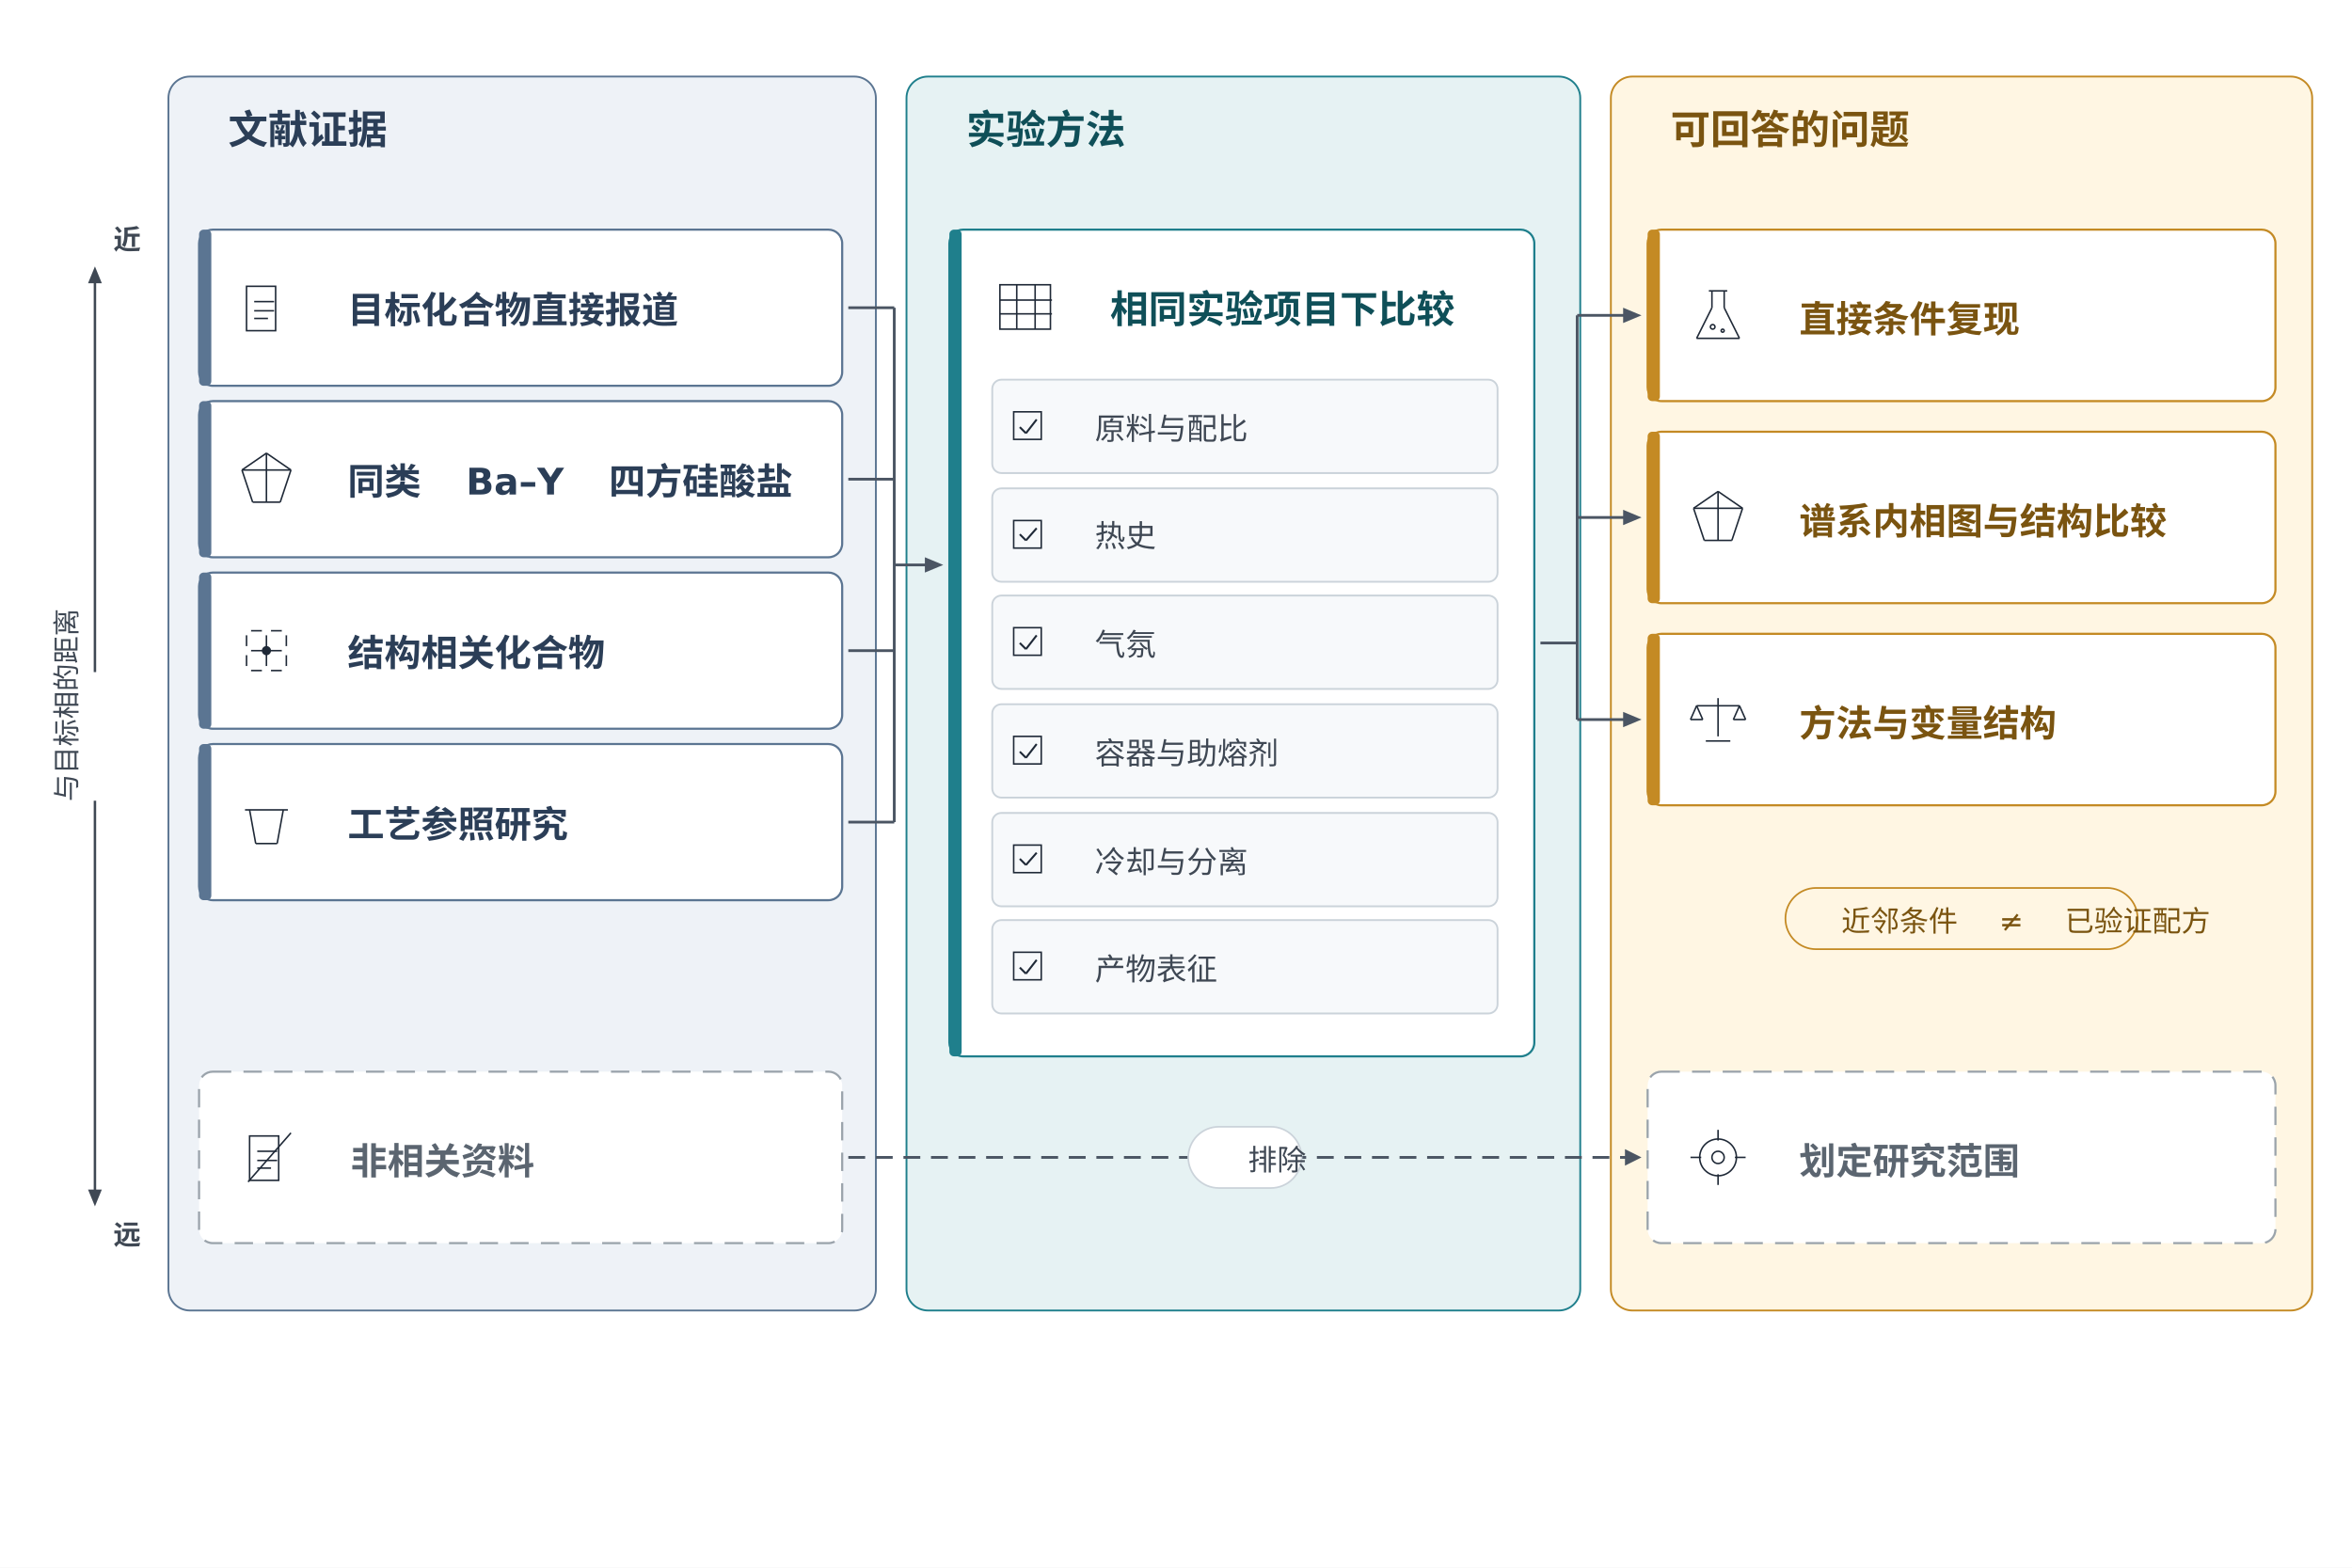
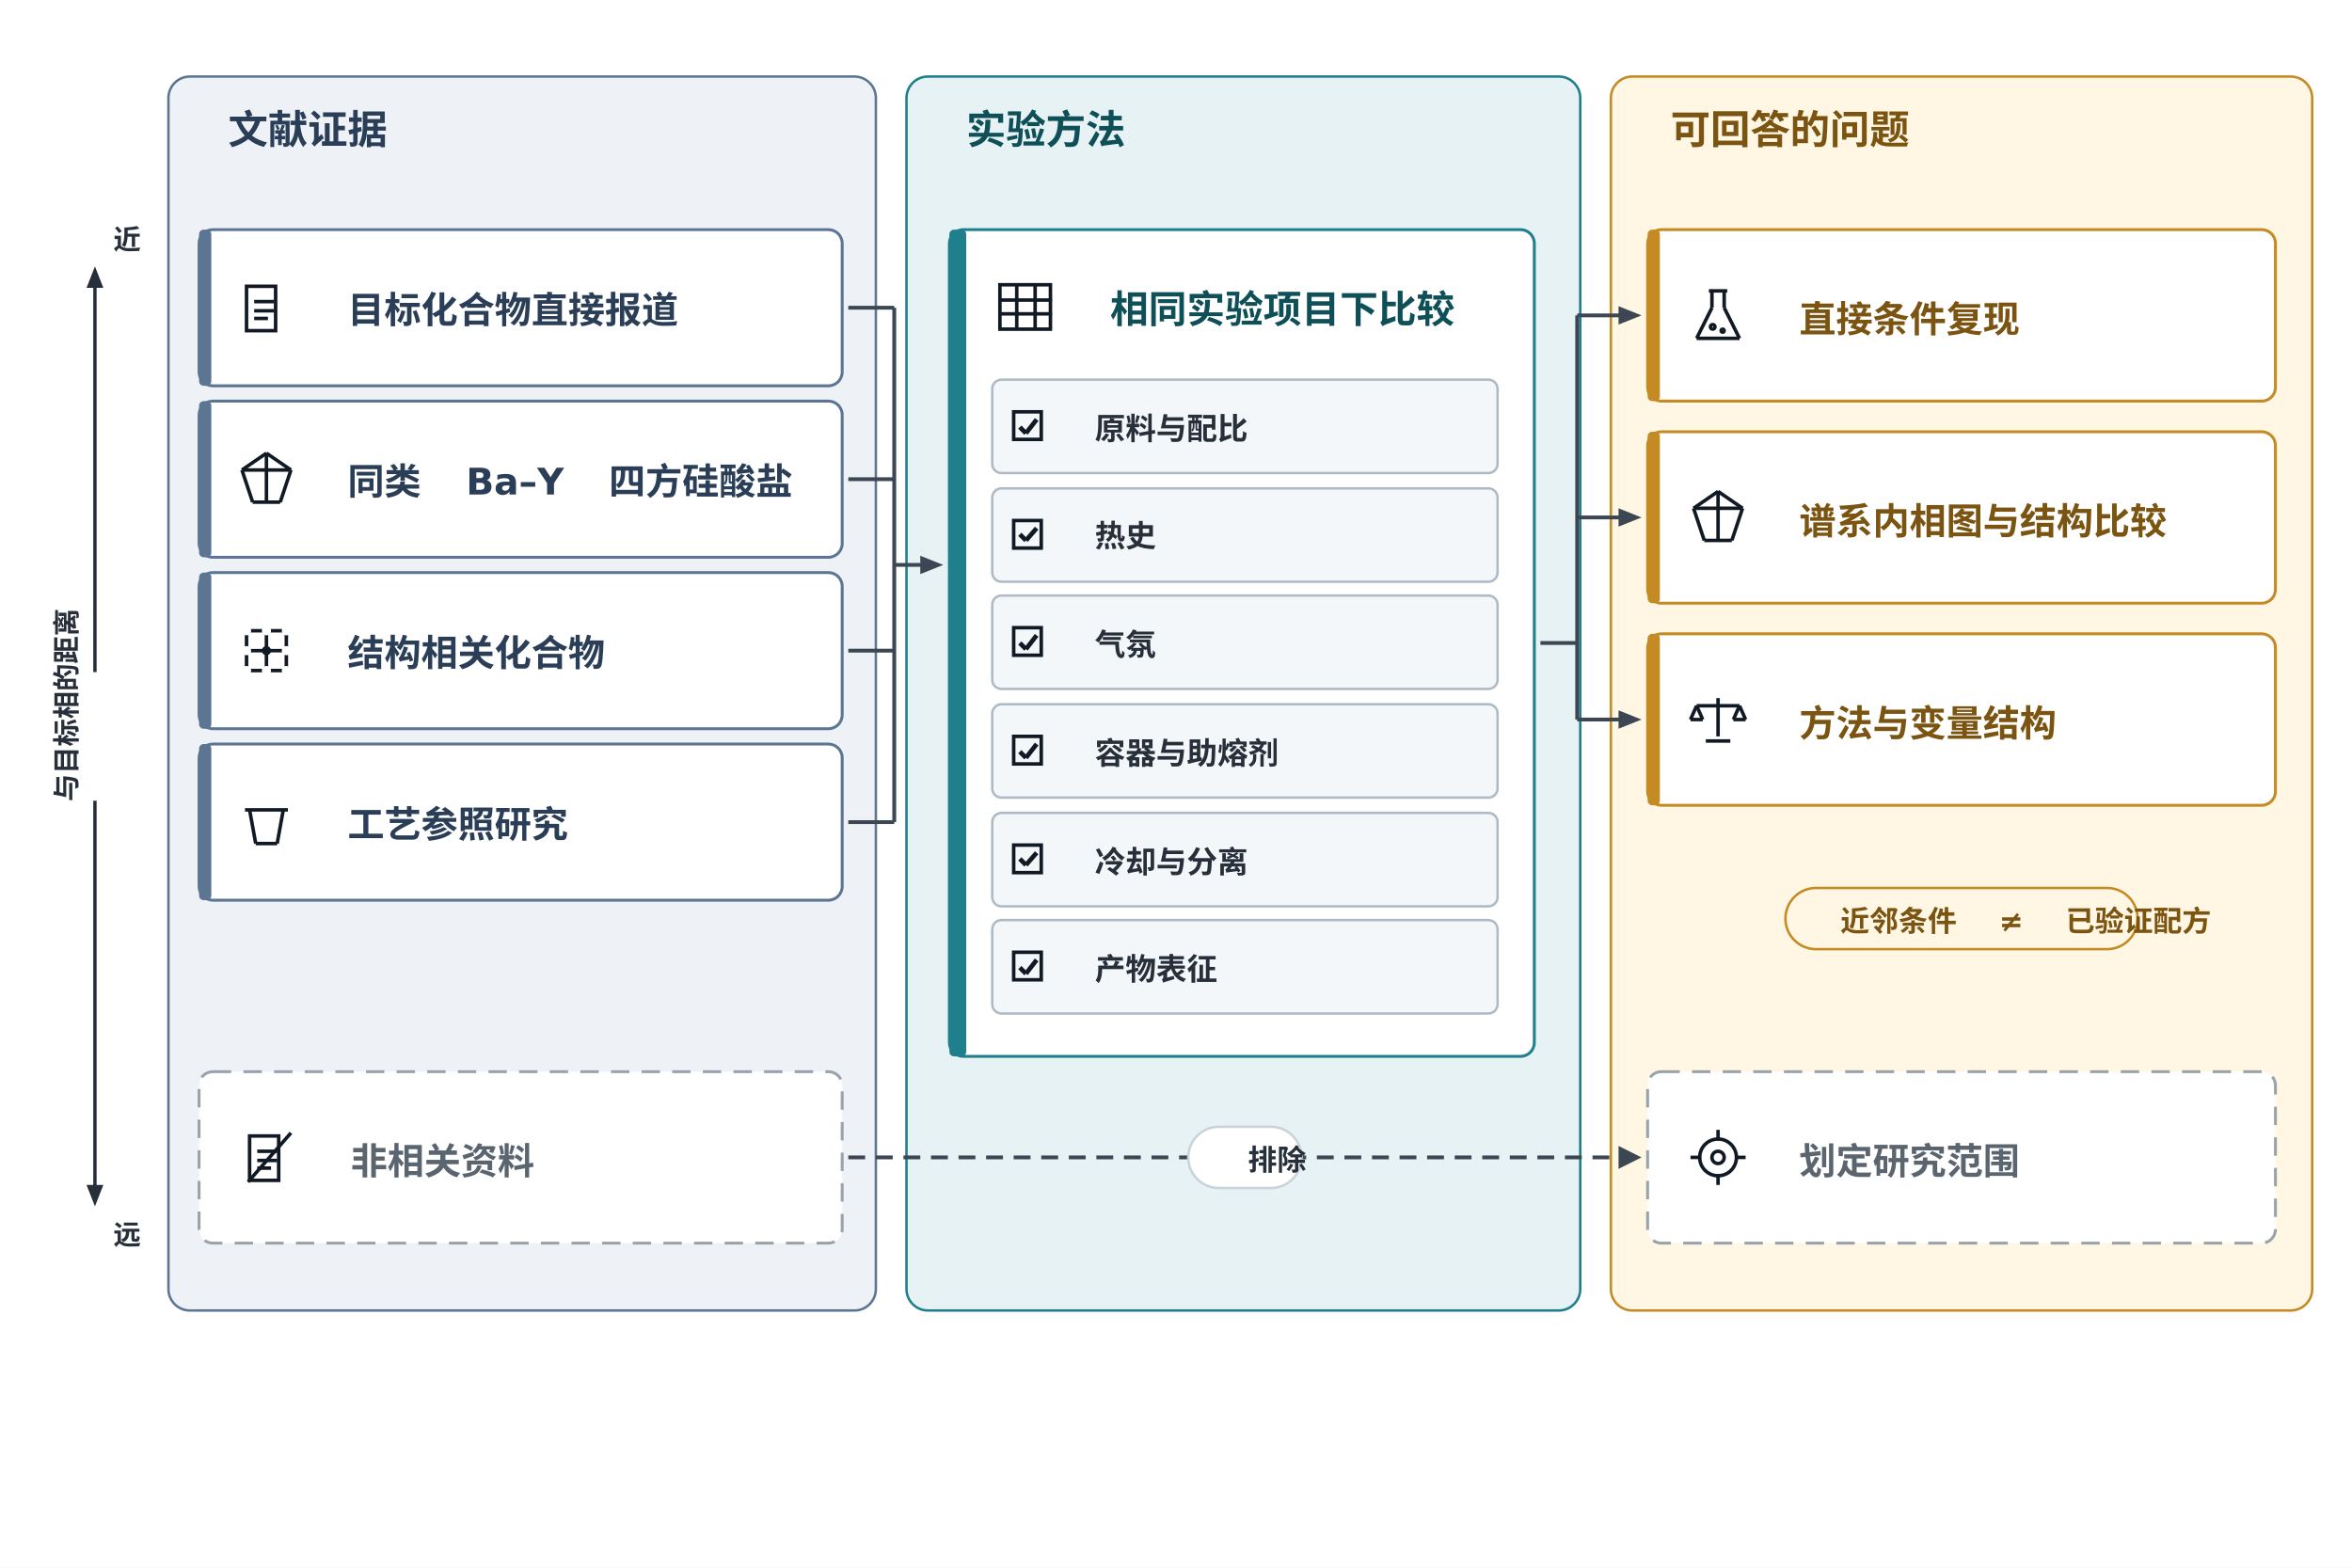
<svg xmlns="http://www.w3.org/2000/svg" viewBox="0 0 1536 1024" width="1536" height="1024">
  <rect width="100%" height="100%" fill="#FFFFFF" />
  <g id="zL">
-     <rect x="110" y="50" width="462" height="806" rx="14" fill="#EEF2F7" stroke="#5B7592" stroke-width="1.2" />
+     <rect x="110" y="50" width="462" height="806" rx="14" fill="#EEF2F7" stroke="#5B7592" stroke-width="1.6" />
  </g>
  <g id="zL_l">
    <text x="128" y="93.875" xml:space="preserve">
      <tspan font-family="Noto Sans CJK SC" font-size="26" font-weight="bold" font-style="normal" fill="#2B3E57">文献证据</tspan>
    </text>
  </g>
  <g id="zE">
-     <rect x="592" y="50" width="440" height="806" rx="14" fill="#E6F2F3" stroke="#1F7F8C" stroke-width="1.2" />
+     <rect x="592" y="50" width="440" height="806" rx="14" fill="#E6F2F3" stroke="#1F7F8C" stroke-width="1.6" />
  </g>
  <g id="zE_l">
    <text x="610" y="93.875" xml:space="preserve">
      <tspan font-family="Noto Sans CJK SC" font-size="26" font-weight="bold" font-style="normal" fill="#0F4F58">实验方法</tspan>
    </text>
  </g>
  <g id="zQ">
-     <rect x="1052" y="50" width="458" height="806" rx="14" fill="#FFF6E3" stroke="#C48A24" stroke-width="1.2" />
+     <rect x="1052" y="50" width="458" height="806" rx="14" fill="#FFF6E3" stroke="#C48A24" stroke-width="1.6" />
  </g>
  <g id="zQ_l">
    <text x="1070" y="93.875" xml:space="preserve">
      <tspan font-family="Noto Sans CJK SC" font-size="26" font-weight="bold" font-style="normal" fill="#7A5410">可回答的问题</tspan>
    </text>
  </g>
  <g id="a1">
-     <rect x="130" y="150" width="420" height="102" rx="9" fill="#FFFFFF" stroke="#5B7592" stroke-width="1.4" />
+     <rect x="130" y="150" width="420" height="102" rx="9" fill="#FFFFFF" stroke="#5B7592" stroke-width="1.9" />
  </g>
  <g id="a1_b">
    <rect x="130" y="150" width="8" height="102" rx="3" fill="#5B7592" stroke="none" stroke-width="1" />
  </g>
  <g id="a1_g_s0">
-     <rect x="161" y="187" width="19" height="29" fill="none" stroke="#1F2937" stroke-width="1.0" />
+     <rect x="161" y="187" width="19" height="29" fill="none" stroke="#111A24" stroke-width="2.295" />
  </g>
  <g id="a1_g_l1">
-     <line x1="166" y1="197" x2="179" y2="197" stroke="#1F2937" stroke-width="1.0" />
+     <line x1="166" y1="197" x2="179" y2="197" stroke="#111A24" stroke-width="2.295" />
  </g>
  <g id="a1_g_l2">
-     <line x1="166" y1="203" x2="179" y2="203" stroke="#1F2937" stroke-width="1.0" />
+     <line x1="166" y1="203" x2="179" y2="203" stroke="#111A24" stroke-width="2.295" />
  </g>
  <g id="a1_g_l3">
-     <line x1="166" y1="208" x2="175" y2="208" stroke="#1F2937" stroke-width="1.0" />
+     <line x1="166" y1="208" x2="175" y2="208" stroke="#111A24" stroke-width="2.295" />
  </g>
  <g id="a1_t">
    <text x="206" y="211.0" xml:space="preserve">
      <tspan font-family="Noto Sans CJK SC" font-size="24" font-weight="bold" font-style="normal" fill="#2B3E57">目标化合物直接报道</tspan>
    </text>
  </g>
  <g id="a2">
-     <rect x="130" y="262" width="420" height="102" rx="9" fill="#FFFFFF" stroke="#5B7592" stroke-width="1.4" />
+     <rect x="130" y="262" width="420" height="102" rx="9" fill="#FFFFFF" stroke="#5B7592" stroke-width="1.9" />
  </g>
  <g id="a2_b">
    <rect x="130" y="262" width="8" height="102" rx="3" fill="#5B7592" stroke="none" stroke-width="1" />
  </g>
  <g id="a2_g_o_0">
-     <line x1="174" y1="296" x2="190" y2="307" stroke="#1F2937" stroke-width="1.0" />
+     <line x1="174" y1="296" x2="190" y2="307" stroke="#111A24" stroke-width="2.295" />
  </g>
  <g id="a2_g_o_1">
-     <line x1="190" y1="307" x2="183" y2="328" stroke="#1F2937" stroke-width="1.0" />
+     <line x1="190" y1="307" x2="183" y2="328" stroke="#111A24" stroke-width="2.295" />
  </g>
  <g id="a2_g_o_2">
-     <line x1="183" y1="328" x2="165" y2="328" stroke="#1F2937" stroke-width="1.0" />
+     <line x1="183" y1="328" x2="165" y2="328" stroke="#111A24" stroke-width="2.295" />
  </g>
  <g id="a2_g_o_3">
-     <line x1="165" y1="328" x2="158" y2="307" stroke="#1F2937" stroke-width="1.0" />
+     <line x1="165" y1="328" x2="158" y2="307" stroke="#111A24" stroke-width="2.295" />
  </g>
  <g id="a2_g_o_4">
-     <line x1="158" y1="307" x2="174" y2="296" stroke="#1F2937" stroke-width="1.0" />
+     <line x1="158" y1="307" x2="174" y2="296" stroke="#111A24" stroke-width="2.295" />
  </g>
  <g id="a2_g_a">
-     <line x1="174" y1="296" x2="174" y2="328" stroke="#1F2937" stroke-width="1.0" />
+     <line x1="174" y1="296" x2="174" y2="328" stroke="#111A24" stroke-width="2.295" />
  </g>
  <g id="a2_g_b">
-     <line x1="158" y1="307" x2="190" y2="307" stroke="#1F2937" stroke-width="1.0" />
+     <line x1="158" y1="307" x2="190" y2="307" stroke="#111A24" stroke-width="2.295" />
  </g>
  <g id="a2_t">
    <text x="206" y="323.0" xml:space="preserve">
      <tspan font-family="Noto Sans CJK SC" font-size="24" font-weight="bold" font-style="normal" fill="#2B3E57">同类</tspan>
      <tspan font-family="DejaVu Sans" font-size="24" font-weight="bold" font-style="normal" fill="#2B3E57"> Ba–Y </tspan>
      <tspan font-family="Noto Sans CJK SC" font-size="24" font-weight="bold" font-style="normal" fill="#2B3E57">四方硅酸盐</tspan>
    </text>
  </g>
  <g id="a3">
-     <rect x="130" y="374" width="420" height="102" rx="9" fill="#FFFFFF" stroke="#5B7592" stroke-width="1.4" />
+     <rect x="130" y="374" width="420" height="102" rx="9" fill="#FFFFFF" stroke="#5B7592" stroke-width="1.9" />
  </g>
  <g id="a3_b">
    <rect x="130" y="374" width="8" height="102" rx="3" fill="#5B7592" stroke="none" stroke-width="1" />
  </g>
  <g id="a3_g_h0">
-     <line x1="161" y1="412" x2="187" y2="412" stroke="#1F2937" stroke-width="1.0" />
+     <line x1="161" y1="412" x2="187" y2="412" stroke="#111A24" stroke-width="2.295" />
  </g>
  <g id="a3_g_v0">
-     <line x1="161" y1="412" x2="161" y2="438" stroke="#1F2937" stroke-width="1.0" />
+     <line x1="161" y1="412" x2="161" y2="438" stroke="#111A24" stroke-width="2.295" />
  </g>
  <g id="a3_g_h1">
-     <line x1="161" y1="425" x2="187" y2="425" stroke="#1F2937" stroke-width="1.0" />
+     <line x1="161" y1="425" x2="187" y2="425" stroke="#111A24" stroke-width="2.295" />
  </g>
  <g id="a3_g_v1">
-     <line x1="174" y1="412" x2="174" y2="438" stroke="#1F2937" stroke-width="1.0" />
+     <line x1="174" y1="412" x2="174" y2="438" stroke="#111A24" stroke-width="2.295" />
  </g>
  <g id="a3_g_h2">
-     <line x1="161" y1="438" x2="187" y2="438" stroke="#1F2937" stroke-width="1.0" />
+     <line x1="161" y1="438" x2="187" y2="438" stroke="#111A24" stroke-width="2.295" />
  </g>
  <g id="a3_g_v2">
-     <line x1="187" y1="412" x2="187" y2="438" stroke="#1F2937" stroke-width="1.0" />
+     <line x1="187" y1="412" x2="187" y2="438" stroke="#111A24" stroke-width="2.295" />
  </g>
  <g id="a3_g_d00">
    <ellipse cx="161.0" cy="412.0" rx="3.0" ry="3.0" fill="#FFFFFF" stroke="none" stroke-width="1" />
  </g>
  <g id="a3_g_d01">
    <ellipse cx="161.0" cy="425.0" rx="3.0" ry="3.0" fill="#FFFFFF" stroke="none" stroke-width="1" />
  </g>
  <g id="a3_g_d02">
    <ellipse cx="161.0" cy="438.0" rx="3.0" ry="3.0" fill="#FFFFFF" stroke="none" stroke-width="1" />
  </g>
  <g id="a3_g_d10">
    <ellipse cx="174.0" cy="412.0" rx="3.0" ry="3.0" fill="#FFFFFF" stroke="none" stroke-width="1" />
  </g>
  <g id="a3_g_d11">
-     <ellipse cx="174.0" cy="425.0" rx="3.0" ry="3.0" fill="#1F2937" stroke="none" stroke-width="1" />
+     <ellipse cx="174.0" cy="425.0" rx="3.0" ry="3.0" fill="#111A24" stroke="none" stroke-width="1" />
  </g>
  <g id="a3_g_d12">
    <ellipse cx="174.0" cy="438.0" rx="3.0" ry="3.0" fill="#FFFFFF" stroke="none" stroke-width="1" />
  </g>
  <g id="a3_g_d20">
    <ellipse cx="187.0" cy="412.0" rx="3.0" ry="3.0" fill="#FFFFFF" stroke="none" stroke-width="1" />
  </g>
  <g id="a3_g_d21">
    <ellipse cx="187.0" cy="425.0" rx="3.0" ry="3.0" fill="#FFFFFF" stroke="none" stroke-width="1" />
  </g>
  <g id="a3_g_d22">
    <ellipse cx="187.0" cy="438.0" rx="3.0" ry="3.0" fill="#FFFFFF" stroke="none" stroke-width="1" />
  </g>
  <g id="a3_t">
    <text x="206" y="435.0" xml:space="preserve">
      <tspan font-family="Noto Sans CJK SC" font-size="24" font-weight="bold" font-style="normal" fill="#2B3E57">结构相关化合物</tspan>
    </text>
  </g>
  <g id="a4">
-     <rect x="130" y="486" width="420" height="102" rx="9" fill="#FFFFFF" stroke="#5B7592" stroke-width="1.4" />
+     <rect x="130" y="486" width="420" height="102" rx="9" fill="#FFFFFF" stroke="#5B7592" stroke-width="1.9" />
  </g>
  <g id="a4_b">
    <rect x="130" y="486" width="8" height="102" rx="3" fill="#5B7592" stroke="none" stroke-width="1" />
  </g>
  <g id="a4_g_b_0">
-     <line x1="163" y1="529" x2="167" y2="551" stroke="#1F2937" stroke-width="1.0" />
+     <line x1="163" y1="529" x2="167" y2="551" stroke="#111A24" stroke-width="2.295" />
  </g>
  <g id="a4_g_b_1">
-     <line x1="167" y1="551" x2="181" y2="551" stroke="#1F2937" stroke-width="1.0" />
+     <line x1="167" y1="551" x2="181" y2="551" stroke="#111A24" stroke-width="2.295" />
  </g>
  <g id="a4_g_b_2">
-     <line x1="181" y1="551" x2="185" y2="529" stroke="#1F2937" stroke-width="1.0" />
+     <line x1="181" y1="551" x2="185" y2="529" stroke="#111A24" stroke-width="2.295" />
  </g>
  <g id="a4_g_r">
-     <line x1="160" y1="529" x2="188" y2="529" stroke="#1F2937" stroke-width="1.0" />
+     <line x1="160" y1="529" x2="188" y2="529" stroke="#111A24" stroke-width="2.295" />
  </g>
  <g id="a4_t">
    <text x="206" y="547.0" xml:space="preserve">
      <tspan font-family="Noto Sans CJK SC" font-size="24" font-weight="bold" font-style="normal" fill="#2B3E57">工艺参照研究</tspan>
    </text>
  </g>
  <g id="a5">
-     <rect x="130" y="700" width="420" height="112" rx="9" fill="#FFFFFF" stroke="#9AA3AB" stroke-width="1.4" stroke-dasharray="12 8" />
+     <rect x="130" y="700" width="420" height="112" rx="9" fill="#FFFFFF" stroke="#9AA3AB" stroke-width="1.9" stroke-dasharray="12 8" />
  </g>
  <g id="a5_g_s0">
-     <rect x="163" y="742" width="19" height="29" fill="none" stroke="#1F2937" stroke-width="1.0" />
+     <rect x="163" y="742" width="19" height="29" fill="none" stroke="#111A24" stroke-width="2.295" />
  </g>
  <g id="a5_g_l1">
-     <line x1="168" y1="752" x2="181" y2="752" stroke="#1F2937" stroke-width="1.0" />
+     <line x1="168" y1="752" x2="181" y2="752" stroke="#111A24" stroke-width="2.295" />
  </g>
  <g id="a5_g_l2">
-     <line x1="168" y1="758" x2="181" y2="758" stroke="#1F2937" stroke-width="1.0" />
+     <line x1="168" y1="758" x2="181" y2="758" stroke="#111A24" stroke-width="2.295" />
  </g>
  <g id="a5_g_l3">
-     <line x1="168" y1="763" x2="177" y2="763" stroke="#1F2937" stroke-width="1.0" />
+     <line x1="168" y1="763" x2="177" y2="763" stroke="#111A24" stroke-width="2.295" />
  </g>
  <g id="a5_g_x">
-     <line x1="162" y1="772" x2="190" y2="740" stroke="#1F2937" stroke-width="1.0" />
+     <line x1="162" y1="772" x2="190" y2="740" stroke="#111A24" stroke-width="2.295" />
  </g>
  <g id="a5_t">
    <text x="208" y="767.0" xml:space="preserve">
      <tspan font-family="Noto Sans CJK SC" font-size="24" font-weight="bold" font-style="normal" fill="#5B6570">非相关资料</tspan>
    </text>
  </g>
  <g id="ax_u">
-     <polygon points="61.2,439.0 61.2,185.0 57.5,185.0 62,174 66.5,185.0 62.8,185.0 62.8,439.0" fill="#3F4854" />
+     <polygon points="60.9,439.0 60.9,188.0 56.5,188.0 62,174 67.5,188.0 63.1,188.0 63.1,439.0" fill="#27303A" />
  </g>
  <g id="ax_d">
-     <polygon points="62.8,523.0 62.8,777.0 66.5,777.0 62,788 57.5,777.0 61.2,777.0 61.2,523.0" fill="#3F4854" />
+     <polygon points="63.1,523.0 63.1,774.0 67.5,774.0 62,788 56.5,774.0 60.9,774.0 60.9,523.0" fill="#27303A" />
  </g>
  <g id="ax_n">
    <text x="53.0" y="162.875" xml:space="preserve">
-       <tspan font-family="Noto Sans CJK SC" font-size="18" font-weight="bold" font-style="normal" fill="#3F4854">近</tspan>
+       <tspan font-family="Noto Sans CJK SC" font-size="18" font-weight="bold" font-style="normal" fill="#27303A">近</tspan>
    </text>
  </g>
  <g id="ax_f">
    <text x="53.0" y="812.875" xml:space="preserve">
-       <tspan font-family="Noto Sans CJK SC" font-size="18" font-weight="bold" font-style="normal" fill="#3F4854">远</tspan>
+       <tspan font-family="Noto Sans CJK SC" font-size="18" font-weight="bold" font-style="normal" fill="#27303A">远</tspan>
    </text>
  </g>
  <g id="ax_l" transform="rotate(-90 42.0 481.5)">
    <text x="-21.0" y="489.375" xml:space="preserve">
-       <tspan font-family="Noto Sans CJK SC" font-size="18" font-weight="normal" font-style="normal" fill="#3F4854">与目标相的距离</tspan>
+       <tspan font-family="Noto Sans CJK SC" font-size="18" font-weight="bold" font-style="normal" fill="#27303A">与目标相的距离</tspan>
    </text>
  </g>
  <g id="led">
-     <rect x="620" y="150" width="382" height="540" rx="9" fill="#FFFFFF" stroke="#1F7F8C" stroke-width="1.4" />
+     <rect x="620" y="150" width="382" height="540" rx="9" fill="#FFFFFF" stroke="#1F7F8C" stroke-width="1.9" />
  </g>
  <g id="led_b">
-     <rect x="620" y="150" width="8" height="540" rx="3" fill="#1F7F8C" stroke="none" stroke-width="1" />
+     <rect x="620" y="150" width="11" height="540" rx="3" fill="#1F7F8C" stroke="none" stroke-width="1" />
  </g>
  <g id="led_g_b">
-     <rect x="653" y="186" width="33" height="29" fill="none" stroke="#1F2937" stroke-width="1.0" />
+     <rect x="653" y="186" width="33" height="29" fill="none" stroke="#111A24" stroke-width="2.295" />
  </g>
  <g id="led_g_r1">
-     <line x1="653" y1="196" x2="687" y2="196" stroke="#1F2937" stroke-width="1.0" />
+     <line x1="653" y1="196" x2="687" y2="196" stroke="#111A24" stroke-width="2.295" />
  </g>
  <g id="led_g_r2">
-     <line x1="653" y1="205" x2="687" y2="205" stroke="#1F2937" stroke-width="1.0" />
+     <line x1="653" y1="205" x2="687" y2="205" stroke="#111A24" stroke-width="2.295" />
  </g>
  <g id="led_g_c1">
-     <line x1="664" y1="186" x2="664" y2="215" stroke="#1F2937" stroke-width="1.0" />
+     <line x1="664" y1="186" x2="664" y2="215" stroke="#111A24" stroke-width="2.295" />
  </g>
  <g id="led_g_c2">
-     <line x1="676" y1="186" x2="676" y2="215" stroke="#1F2937" stroke-width="1.0" />
+     <line x1="676" y1="186" x2="676" y2="215" stroke="#111A24" stroke-width="2.295" />
  </g>
  <g id="led_t">
    <text x="704" y="210.875" xml:space="preserve">
      <tspan font-family="Noto Sans CJK SC" font-size="25" font-weight="bold" font-style="normal" fill="#0F4F58">相同实验项目下比较</tspan>
    </text>
  </g>
  <g id="ledr_r0">
-     <rect x="648" y="248" width="330" height="61" rx="6" fill="#F7F9FB" stroke="#CBD3DA" stroke-width="1.2" />
+     <rect x="648" y="248" width="330" height="61" rx="6" fill="#F4F7FA" stroke="#AEBBC7" stroke-width="1.6" />
  </g>
  <g id="ledr_c0_b">
-     <rect x="662" y="269" width="18" height="18" fill="none" stroke="#1F2937" stroke-width="1.0" />
+     <rect x="662" y="269" width="18" height="18" fill="none" stroke="#111A24" stroke-width="2.295" />
  </g>
  <g id="ledr_c0_k_0">
-     <line x1="666" y1="279" x2="670" y2="283" stroke="#1F2937" stroke-width="1.3" />
+     <line x1="666" y1="279" x2="670" y2="283" stroke="#111A24" stroke-width="2.984" />
  </g>
  <g id="ledr_c0_k_1">
-     <line x1="670" y1="283" x2="677" y2="274" stroke="#1F2937" stroke-width="1.3" />
+     <line x1="670" y1="283" x2="677" y2="274" stroke="#111A24" stroke-width="2.984" />
  </g>
  <g id="ledr_x0">
    <text x="694" y="287.125" xml:space="preserve">
-       <tspan font-family="Noto Sans CJK SC" font-size="20" font-weight="normal" font-style="normal" fill="#3F4854">原料与配比</tspan>
+       <tspan font-family="Noto Sans CJK SC" font-size="20" font-weight="bold" font-style="normal" fill="#27303A">原料与配比</tspan>
    </text>
  </g>
  <g id="ledr_r1">
-     <rect x="648" y="319" width="330" height="61" rx="6" fill="#F7F9FB" stroke="#CBD3DA" stroke-width="1.2" />
+     <rect x="648" y="319" width="330" height="61" rx="6" fill="#F4F7FA" stroke="#AEBBC7" stroke-width="1.6" />
  </g>
  <g id="ledr_c1_b">
-     <rect x="662" y="340" width="18" height="18" fill="none" stroke="#1F2937" stroke-width="1.0" />
+     <rect x="662" y="340" width="18" height="18" fill="none" stroke="#111A24" stroke-width="2.295" />
  </g>
  <g id="ledr_c1_k_0">
-     <line x1="666" y1="349" x2="670" y2="353" stroke="#1F2937" stroke-width="1.3" />
+     <line x1="666" y1="349" x2="670" y2="353" stroke="#111A24" stroke-width="2.984" />
  </g>
  <g id="ledr_c1_k_1">
-     <line x1="670" y1="353" x2="677" y2="345" stroke="#1F2937" stroke-width="1.3" />
+     <line x1="670" y1="353" x2="677" y2="345" stroke="#111A24" stroke-width="2.984" />
  </g>
  <g id="ledr_x1">
    <text x="694" y="357.125" xml:space="preserve">
-       <tspan font-family="Noto Sans CJK SC" font-size="20" font-weight="normal" font-style="normal" fill="#3F4854">热史</tspan>
+       <tspan font-family="Noto Sans CJK SC" font-size="20" font-weight="bold" font-style="normal" fill="#27303A">热史</tspan>
    </text>
  </g>
  <g id="ledr_r2">
-     <rect x="648" y="389" width="330" height="61" rx="6" fill="#F7F9FB" stroke="#CBD3DA" stroke-width="1.2" />
+     <rect x="648" y="389" width="330" height="61" rx="6" fill="#F4F7FA" stroke="#AEBBC7" stroke-width="1.6" />
  </g>
  <g id="ledr_c2_b">
-     <rect x="662" y="410" width="18" height="18" fill="none" stroke="#1F2937" stroke-width="1.0" />
+     <rect x="662" y="410" width="18" height="18" fill="none" stroke="#111A24" stroke-width="2.295" />
  </g>
  <g id="ledr_c2_k_0">
-     <line x1="666" y1="420" x2="670" y2="424" stroke="#1F2937" stroke-width="1.3" />
+     <line x1="666" y1="420" x2="670" y2="424" stroke="#111A24" stroke-width="2.984" />
  </g>
  <g id="ledr_c2_k_1">
-     <line x1="670" y1="424" x2="677" y2="415" stroke="#1F2937" stroke-width="1.3" />
+     <line x1="670" y1="424" x2="677" y2="415" stroke="#111A24" stroke-width="2.984" />
  </g>
  <g id="ledr_x2">
    <text x="694" y="428.125" xml:space="preserve">
-       <tspan font-family="Noto Sans CJK SC" font-size="20" font-weight="normal" font-style="normal" fill="#3F4854">气氛</tspan>
+       <tspan font-family="Noto Sans CJK SC" font-size="20" font-weight="bold" font-style="normal" fill="#27303A">气氛</tspan>
    </text>
  </g>
  <g id="ledr_r3">
-     <rect x="648" y="460" width="330" height="61" rx="6" fill="#F7F9FB" stroke="#CBD3DA" stroke-width="1.2" />
+     <rect x="648" y="460" width="330" height="61" rx="6" fill="#F4F7FA" stroke="#AEBBC7" stroke-width="1.6" />
  </g>
  <g id="ledr_c3_b">
-     <rect x="662" y="481" width="18" height="18" fill="none" stroke="#1F2937" stroke-width="1.0" />
+     <rect x="662" y="481" width="18" height="18" fill="none" stroke="#111A24" stroke-width="2.295" />
  </g>
  <g id="ledr_c3_k_0">
-     <line x1="666" y1="491" x2="670" y2="495" stroke="#1F2937" stroke-width="1.3" />
+     <line x1="666" y1="491" x2="670" y2="495" stroke="#111A24" stroke-width="2.984" />
  </g>
  <g id="ledr_c3_k_1">
-     <line x1="670" y1="495" x2="677" y2="486" stroke="#1F2937" stroke-width="1.3" />
+     <line x1="670" y1="495" x2="677" y2="486" stroke="#111A24" stroke-width="2.984" />
  </g>
  <g id="ledr_x3">
    <text x="694" y="499.125" xml:space="preserve">
-       <tspan font-family="Noto Sans CJK SC" font-size="20" font-weight="normal" font-style="normal" fill="#3F4854">容器与助熔剂</tspan>
+       <tspan font-family="Noto Sans CJK SC" font-size="20" font-weight="bold" font-style="normal" fill="#27303A">容器与助熔剂</tspan>
    </text>
  </g>
  <g id="ledr_r4">
-     <rect x="648" y="531" width="330" height="61" rx="6" fill="#F7F9FB" stroke="#CBD3DA" stroke-width="1.2" />
+     <rect x="648" y="531" width="330" height="61" rx="6" fill="#F4F7FA" stroke="#AEBBC7" stroke-width="1.6" />
  </g>
  <g id="ledr_c4_b">
-     <rect x="662" y="552" width="18" height="18" fill="none" stroke="#1F2937" stroke-width="1.0" />
+     <rect x="662" y="552" width="18" height="18" fill="none" stroke="#111A24" stroke-width="2.295" />
  </g>
  <g id="ledr_c4_k_0">
-     <line x1="666" y1="561" x2="670" y2="565" stroke="#1F2937" stroke-width="1.3" />
+     <line x1="666" y1="561" x2="670" y2="565" stroke="#111A24" stroke-width="2.984" />
  </g>
  <g id="ledr_c4_k_1">
-     <line x1="670" y1="565" x2="677" y2="557" stroke="#1F2937" stroke-width="1.3" />
+     <line x1="670" y1="565" x2="677" y2="557" stroke="#111A24" stroke-width="2.984" />
  </g>
  <g id="ledr_x4">
    <text x="694" y="570.125" xml:space="preserve">
-       <tspan font-family="Noto Sans CJK SC" font-size="20" font-weight="normal" font-style="normal" fill="#3F4854">冷却与分离</tspan>
+       <tspan font-family="Noto Sans CJK SC" font-size="20" font-weight="bold" font-style="normal" fill="#27303A">冷却与分离</tspan>
    </text>
  </g>
  <g id="ledr_r5">
-     <rect x="648" y="601" width="330" height="61" rx="6" fill="#F7F9FB" stroke="#CBD3DA" stroke-width="1.2" />
+     <rect x="648" y="601" width="330" height="61" rx="6" fill="#F4F7FA" stroke="#AEBBC7" stroke-width="1.6" />
  </g>
  <g id="ledr_c5_b">
-     <rect x="662" y="622" width="18" height="18" fill="none" stroke="#1F2937" stroke-width="1.0" />
+     <rect x="662" y="622" width="18" height="18" fill="none" stroke="#111A24" stroke-width="2.295" />
  </g>
  <g id="ledr_c5_k_0">
-     <line x1="666" y1="632" x2="670" y2="636" stroke="#1F2937" stroke-width="1.3" />
+     <line x1="666" y1="632" x2="670" y2="636" stroke="#111A24" stroke-width="2.984" />
  </g>
  <g id="ledr_c5_k_1">
-     <line x1="670" y1="636" x2="677" y2="627" stroke="#1F2937" stroke-width="1.3" />
+     <line x1="670" y1="636" x2="677" y2="627" stroke="#111A24" stroke-width="2.984" />
  </g>
  <g id="ledr_x5">
    <text x="694" y="640.125" xml:space="preserve">
-       <tspan font-family="Noto Sans CJK SC" font-size="20" font-weight="normal" font-style="normal" fill="#3F4854">产物表征</tspan>
+       <tspan font-family="Noto Sans CJK SC" font-size="20" font-weight="bold" font-style="normal" fill="#27303A">产物表征</tspan>
    </text>
  </g>
  <g id="u1">
-     <rect x="1076" y="150" width="410" height="112" rx="9" fill="#FFFFFF" stroke="#C48A24" stroke-width="1.4" />
+     <rect x="1076" y="150" width="410" height="112" rx="9" fill="#FFFFFF" stroke="#C48A24" stroke-width="1.9" />
  </g>
  <g id="u1_b">
    <rect x="1076" y="150" width="8" height="112" rx="3" fill="#C48A24" stroke="none" stroke-width="1" />
  </g>
  <g id="u1_g_n_0">
-     <line x1="1118" y1="190" x2="1118" y2="201" stroke="#1F2937" stroke-width="1.0" />
+     <line x1="1118" y1="190" x2="1118" y2="201" stroke="#111A24" stroke-width="2.295" />
  </g>
  <g id="u1_g_n_1">
-     <line x1="1118" y1="201" x2="1108" y2="221" stroke="#1F2937" stroke-width="1.0" />
+     <line x1="1118" y1="201" x2="1108" y2="221" stroke="#111A24" stroke-width="2.295" />
  </g>
  <g id="u1_g_n_2">
-     <line x1="1108" y1="221" x2="1136" y2="221" stroke="#1F2937" stroke-width="1.0" />
+     <line x1="1108" y1="221" x2="1136" y2="221" stroke="#111A24" stroke-width="2.295" />
  </g>
  <g id="u1_g_n_3">
-     <line x1="1136" y1="221" x2="1126" y2="201" stroke="#1F2937" stroke-width="1.0" />
+     <line x1="1136" y1="221" x2="1126" y2="201" stroke="#111A24" stroke-width="2.295" />
  </g>
  <g id="u1_g_n_4">
-     <line x1="1126" y1="201" x2="1126" y2="190" stroke="#1F2937" stroke-width="1.0" />
+     <line x1="1126" y1="201" x2="1126" y2="190" stroke="#111A24" stroke-width="2.295" />
  </g>
  <g id="u1_g_m">
-     <line x1="1116" y1="190" x2="1128" y2="190" stroke="#1F2937" stroke-width="1.0" />
+     <line x1="1116" y1="190" x2="1128" y2="190" stroke="#111A24" stroke-width="2.295" />
  </g>
  <g id="u1_g_d1">
-     <ellipse cx="1118.5" cy="213.5" rx="1.5" ry="1.5" fill="none" stroke="#1F2937" stroke-width="1.0" />
+     <ellipse cx="1118.5" cy="213.5" rx="1.5" ry="1.5" fill="none" stroke="#111A24" stroke-width="2.295" />
  </g>
  <g id="u1_g_d2">
-     <ellipse cx="1125.0" cy="216.0" rx="1.0" ry="1.0" fill="none" stroke="#1F2937" stroke-width="1.0" />
+     <ellipse cx="1125.0" cy="216.0" rx="1.0" ry="1.0" fill="none" stroke="#111A24" stroke-width="2.295" />
  </g>
  <g id="u1_t">
    <text x="1154" y="217.0" xml:space="preserve">
      <tspan font-family="Noto Sans CJK SC" font-size="24" font-weight="bold" font-style="normal" fill="#7A5410">直接条件复现</tspan>
    </text>
  </g>
  <g id="u2">
-     <rect x="1076" y="282" width="410" height="112" rx="9" fill="#FFFFFF" stroke="#C48A24" stroke-width="1.4" />
+     <rect x="1076" y="282" width="410" height="112" rx="9" fill="#FFFFFF" stroke="#C48A24" stroke-width="1.9" />
  </g>
  <g id="u2_b">
    <rect x="1076" y="282" width="8" height="112" rx="3" fill="#C48A24" stroke="none" stroke-width="1" />
  </g>
  <g id="u2_g_o_0">
-     <line x1="1122" y1="321" x2="1138" y2="332" stroke="#1F2937" stroke-width="1.0" />
+     <line x1="1122" y1="321" x2="1138" y2="332" stroke="#111A24" stroke-width="2.295" />
  </g>
  <g id="u2_g_o_1">
-     <line x1="1138" y1="332" x2="1131" y2="353" stroke="#1F2937" stroke-width="1.0" />
+     <line x1="1138" y1="332" x2="1131" y2="353" stroke="#111A24" stroke-width="2.295" />
  </g>
  <g id="u2_g_o_2">
-     <line x1="1131" y1="353" x2="1113" y2="353" stroke="#1F2937" stroke-width="1.0" />
+     <line x1="1131" y1="353" x2="1113" y2="353" stroke="#111A24" stroke-width="2.295" />
  </g>
  <g id="u2_g_o_3">
-     <line x1="1113" y1="353" x2="1106" y2="332" stroke="#1F2937" stroke-width="1.0" />
+     <line x1="1113" y1="353" x2="1106" y2="332" stroke="#111A24" stroke-width="2.295" />
  </g>
  <g id="u2_g_o_4">
-     <line x1="1106" y1="332" x2="1122" y2="321" stroke="#1F2937" stroke-width="1.0" />
+     <line x1="1106" y1="332" x2="1122" y2="321" stroke="#111A24" stroke-width="2.295" />
  </g>
  <g id="u2_g_a">
-     <line x1="1122" y1="321" x2="1122" y2="353" stroke="#1F2937" stroke-width="1.0" />
+     <line x1="1122" y1="321" x2="1122" y2="353" stroke="#111A24" stroke-width="2.295" />
  </g>
  <g id="u2_g_b">
-     <line x1="1106" y1="332" x2="1138" y2="332" stroke="#1F2937" stroke-width="1.0" />
+     <line x1="1106" y1="332" x2="1138" y2="332" stroke="#111A24" stroke-width="2.295" />
  </g>
  <g id="u2_t">
    <text x="1154" y="349.0" xml:space="preserve">
      <tspan font-family="Noto Sans CJK SC" font-size="24" font-weight="bold" font-style="normal" fill="#7A5410">谱系内相图与结构比较</tspan>
    </text>
  </g>
  <g id="u3">
-     <rect x="1076" y="414" width="410" height="112" rx="9" fill="#FFFFFF" stroke="#C48A24" stroke-width="1.4" />
+     <rect x="1076" y="414" width="410" height="112" rx="9" fill="#FFFFFF" stroke="#C48A24" stroke-width="1.9" />
  </g>
  <g id="u3_b">
    <rect x="1076" y="414" width="8" height="112" rx="3" fill="#C48A24" stroke="none" stroke-width="1" />
  </g>
  <g id="u3_g_p">
-     <line x1="1122" y1="456" x2="1122" y2="481" stroke="#1F2937" stroke-width="1.0" />
+     <line x1="1122" y1="456" x2="1122" y2="481" stroke="#111A24" stroke-width="2.295" />
  </g>
  <g id="u3_g_b">
-     <line x1="1108" y1="461" x2="1136" y2="461" stroke="#1F2937" stroke-width="1.0" />
+     <line x1="1108" y1="461" x2="1136" y2="461" stroke="#111A24" stroke-width="2.295" />
  </g>
  <g id="u3_g_l_0">
-     <line x1="1108" y1="461" x2="1104" y2="470" stroke="#1F2937" stroke-width="1.0" />
+     <line x1="1108" y1="461" x2="1104" y2="470" stroke="#111A24" stroke-width="2.295" />
  </g>
  <g id="u3_g_l_1">
-     <line x1="1104" y1="470" x2="1112" y2="470" stroke="#1F2937" stroke-width="1.0" />
+     <line x1="1104" y1="470" x2="1112" y2="470" stroke="#111A24" stroke-width="2.295" />
  </g>
  <g id="u3_g_l_2">
-     <line x1="1112" y1="470" x2="1108" y2="461" stroke="#1F2937" stroke-width="1.0" />
+     <line x1="1112" y1="470" x2="1108" y2="461" stroke="#111A24" stroke-width="2.295" />
  </g>
  <g id="u3_g_r_0">
-     <line x1="1136" y1="461" x2="1132" y2="470" stroke="#1F2937" stroke-width="1.0" />
+     <line x1="1136" y1="461" x2="1132" y2="470" stroke="#111A24" stroke-width="2.295" />
  </g>
  <g id="u3_g_r_1">
-     <line x1="1132" y1="470" x2="1140" y2="470" stroke="#1F2937" stroke-width="1.0" />
+     <line x1="1132" y1="470" x2="1140" y2="470" stroke="#111A24" stroke-width="2.295" />
  </g>
  <g id="u3_g_r_2">
-     <line x1="1140" y1="470" x2="1136" y2="461" stroke="#1F2937" stroke-width="1.0" />
+     <line x1="1140" y1="470" x2="1136" y2="461" stroke="#111A24" stroke-width="2.295" />
  </g>
  <g id="u3_g_f">
-     <line x1="1114" y1="484" x2="1130" y2="484" stroke="#1F2937" stroke-width="1.0" />
+     <line x1="1114" y1="484" x2="1130" y2="484" stroke="#111A24" stroke-width="2.295" />
  </g>
  <g id="u3_t">
    <text x="1154" y="481.0" xml:space="preserve">
      <tspan font-family="Noto Sans CJK SC" font-size="24" font-weight="bold" font-style="normal" fill="#7A5410">方法与变量结构</tspan>
    </text>
  </g>
  <g id="cav">
-     <rect x="1166" y="580" width="230" height="40" rx="20.0" fill="#FFF6E3" stroke="#C48A24" stroke-width="1.1" />
+     <rect x="1166" y="580" width="230" height="40" rx="20.0" fill="#FFF6E3" stroke="#C48A24" stroke-width="1.6" />
  </g>
  <g id="cav_t">
-     <text x="1181.5" y="608.375" xml:space="preserve">
-       <tspan font-family="Noto Sans CJK SC" font-size="19" font-weight="normal" font-style="normal" fill="#7A5410">近邻条件</tspan>
-       <tspan font-family="DejaVu Sans" font-size="19" font-weight="normal" font-style="normal" fill="#7A5410"> ≠ </tspan>
-       <tspan font-family="Noto Sans CJK SC" font-size="19" font-weight="normal" font-style="normal" fill="#7A5410">已验证配方</tspan>
+     <text x="1180.875" y="608.375" xml:space="preserve">
+       <tspan font-family="Noto Sans CJK SC" font-size="19" font-weight="bold" font-style="normal" fill="#7A5410">近邻条件</tspan>
+       <tspan font-family="DejaVu Sans" font-size="19" font-weight="bold" font-style="normal" fill="#7A5410"> ≠ </tspan>
+       <tspan font-family="Noto Sans CJK SC" font-size="19" font-weight="bold" font-style="normal" fill="#7A5410">已验证配方</tspan>
    </text>
  </g>
  <g id="u4">
-     <rect x="1076" y="700" width="410" height="112" rx="9" fill="#FFFFFF" stroke="#9AA3AB" stroke-width="1.4" stroke-dasharray="12 8" />
+     <rect x="1076" y="700" width="410" height="112" rx="9" fill="#FFFFFF" stroke="#9AA3AB" stroke-width="1.9" stroke-dasharray="12 8" />
  </g>
  <g id="u4_g_o">
-     <ellipse cx="1122.0" cy="756.0" rx="12.0" ry="12.0" fill="none" stroke="#1F2937" stroke-width="1.0" />
+     <ellipse cx="1122.0" cy="756.0" rx="12.0" ry="12.0" fill="none" stroke="#111A24" stroke-width="2.295" />
  </g>
  <g id="u4_g_i">
-     <ellipse cx="1122.0" cy="756.0" rx="4.0" ry="4.0" fill="none" stroke="#1F2937" stroke-width="1.0" />
+     <ellipse cx="1122.0" cy="756.0" rx="4.0" ry="4.0" fill="none" stroke="#111A24" stroke-width="2.295" />
  </g>
  <g id="u4_g_t506">
-     <line x1="1122" y1="738" x2="1122" y2="745" stroke="#1F2937" stroke-width="1.0" />
+     <line x1="1122" y1="738" x2="1122" y2="745" stroke="#111A24" stroke-width="2.295" />
  </g>
  <g id="u4_g_t5078">
-     <line x1="1122" y1="767" x2="1122" y2="774" stroke="#1F2937" stroke-width="1.0" />
+     <line x1="1122" y1="767" x2="1122" y2="774" stroke="#111A24" stroke-width="2.295" />
  </g>
  <g id="u4_g_t650">
-     <line x1="1104" y1="756" x2="1111" y2="756" stroke="#1F2937" stroke-width="1.0" />
+     <line x1="1104" y1="756" x2="1111" y2="756" stroke="#111A24" stroke-width="2.295" />
  </g>
  <g id="u4_g_t7850">
-     <line x1="1133" y1="756" x2="1140" y2="756" stroke="#1F2937" stroke-width="1.0" />
+     <line x1="1133" y1="756" x2="1140" y2="756" stroke="#111A24" stroke-width="2.295" />
  </g>
  <g id="u4_t">
    <text x="1154" y="767.0" xml:space="preserve">
      <tspan font-family="Noto Sans CJK SC" font-size="24" font-weight="bold" font-style="normal" fill="#5B6570">划定研究范围</tspan>
    </text>
  </g>
  <g id="br_a1_0">
-     <line x1="554" y1="201" x2="584" y2="201" stroke="#4B5563" stroke-width="1.8" />
+     <line x1="554" y1="201" x2="584" y2="201" stroke="#3C4753" stroke-width="2.5" />
  </g>
  <g id="br_a2_0">
-     <line x1="554" y1="313" x2="584" y2="313" stroke="#4B5563" stroke-width="1.8" />
+     <line x1="554" y1="313" x2="584" y2="313" stroke="#3C4753" stroke-width="2.5" />
  </g>
  <g id="br_a3_0">
-     <line x1="554" y1="425" x2="584" y2="425" stroke="#4B5563" stroke-width="1.8" />
+     <line x1="554" y1="425" x2="584" y2="425" stroke="#3C4753" stroke-width="2.5" />
  </g>
  <g id="br_a4_0">
-     <line x1="554" y1="537" x2="584" y2="537" stroke="#4B5563" stroke-width="1.8" />
+     <line x1="554" y1="537" x2="584" y2="537" stroke="#3C4753" stroke-width="2.5" />
  </g>
  <g id="brv_0">
-     <line x1="584" y1="201" x2="584" y2="537" stroke="#4B5563" stroke-width="1.8" />
+     <line x1="584" y1="201" x2="584" y2="537" stroke="#3C4753" stroke-width="2.5" />
  </g>
  <g id="brh_0">
-     <polygon points="584.0,368.1 604.0,368.1 604.0,364.0 616,369 604.0,374.0 604.0,369.9 584.0,369.9" fill="#4B5563" />
+     <polygon points="584.0,367.75 601.0,367.75 601.0,363.0 616,369 601.0,375.0 601.0,370.25 584.0,370.25" fill="#3C4753" />
  </g>
  <g id="fan0_0">
-     <line x1="1006" y1="420" x2="1030" y2="420" stroke="#4B5563" stroke-width="1.8" />
+     <line x1="1006" y1="420" x2="1030" y2="420" stroke="#3C4753" stroke-width="2.5" />
  </g>
  <g id="fanv_0">
-     <line x1="1030" y1="206" x2="1030" y2="470" stroke="#4B5563" stroke-width="1.8" />
+     <line x1="1030" y1="206" x2="1030" y2="470" stroke="#3C4753" stroke-width="2.5" />
  </g>
  <g id="fan1_0">
-     <polygon points="1030.0,205.1 1060.0,205.1 1060.0,201.0 1072,206 1060.0,211.0 1060.0,206.9 1030.0,206.9" fill="#4B5563" />
+     <polygon points="1030.0,204.75 1057.0,204.75 1057.0,200.0 1072,206 1057.0,212.0 1057.0,207.25 1030.0,207.25" fill="#3C4753" />
  </g>
  <g id="fan2_0">
-     <polygon points="1030.0,337.1 1060.0,337.1 1060.0,333.0 1072,338 1060.0,343.0 1060.0,338.9 1030.0,338.9" fill="#4B5563" />
+     <polygon points="1030.0,336.75 1057.0,336.75 1057.0,332.0 1072,338 1057.0,344.0 1057.0,339.25 1030.0,339.25" fill="#3C4753" />
  </g>
  <g id="fan3_0">
-     <polygon points="1030.0,469.1 1060.0,469.1 1060.0,465.0 1072,470 1060.0,475.0 1060.0,470.9 1030.0,470.9" fill="#4B5563" />
+     <polygon points="1030.0,468.75 1057.0,468.75 1057.0,464.0 1072,470 1057.0,476.0 1057.0,471.25 1030.0,471.25" fill="#3C4753" />
  </g>
  <g id="ex_0">
    <defs>
      <marker id="marker-ex_0" markerWidth="6" markerHeight="6" refX="6" refY="3" orient="auto">
-         <path d="M0,0 L6,3 L0,6 Z" fill="#4B5563" />
+         <path d="M0,0 L6,3 L0,6 Z" fill="#3C4753" />
      </marker>
    </defs>
-     <line x1="554" y1="756" x2="1072" y2="756" stroke="#4B5563" stroke-width="1.8" stroke-dasharray="11 7" marker-end="url(#marker-ex_0)" />
+     <line x1="554" y1="756" x2="1072" y2="756" stroke="#3C4753" stroke-width="2.5" stroke-dasharray="11 7" marker-end="url(#marker-ex_0)" />
  </g>
  <g id="ex_p">
-     <rect x="776" y="736" width="74" height="40" rx="20.0" fill="#FFFFFF" stroke="#CBD3DA" stroke-width="1.1" />
+     <rect x="776" y="736" width="74" height="40" rx="20.0" fill="#FFFFFF" stroke="#CBD3DA" stroke-width="1.6" />
  </g>
  <g id="ex_p_t">
    <text x="794.0" y="764.375" xml:space="preserve">
-       <tspan font-family="Noto Sans CJK SC" font-size="19" font-weight="normal" font-style="normal" fill="#3F4854">排除</tspan>
+       <tspan font-family="Noto Sans CJK SC" font-size="19" font-weight="bold" font-style="normal" fill="#27303A">排除</tspan>
    </text>
  </g>
</svg>
